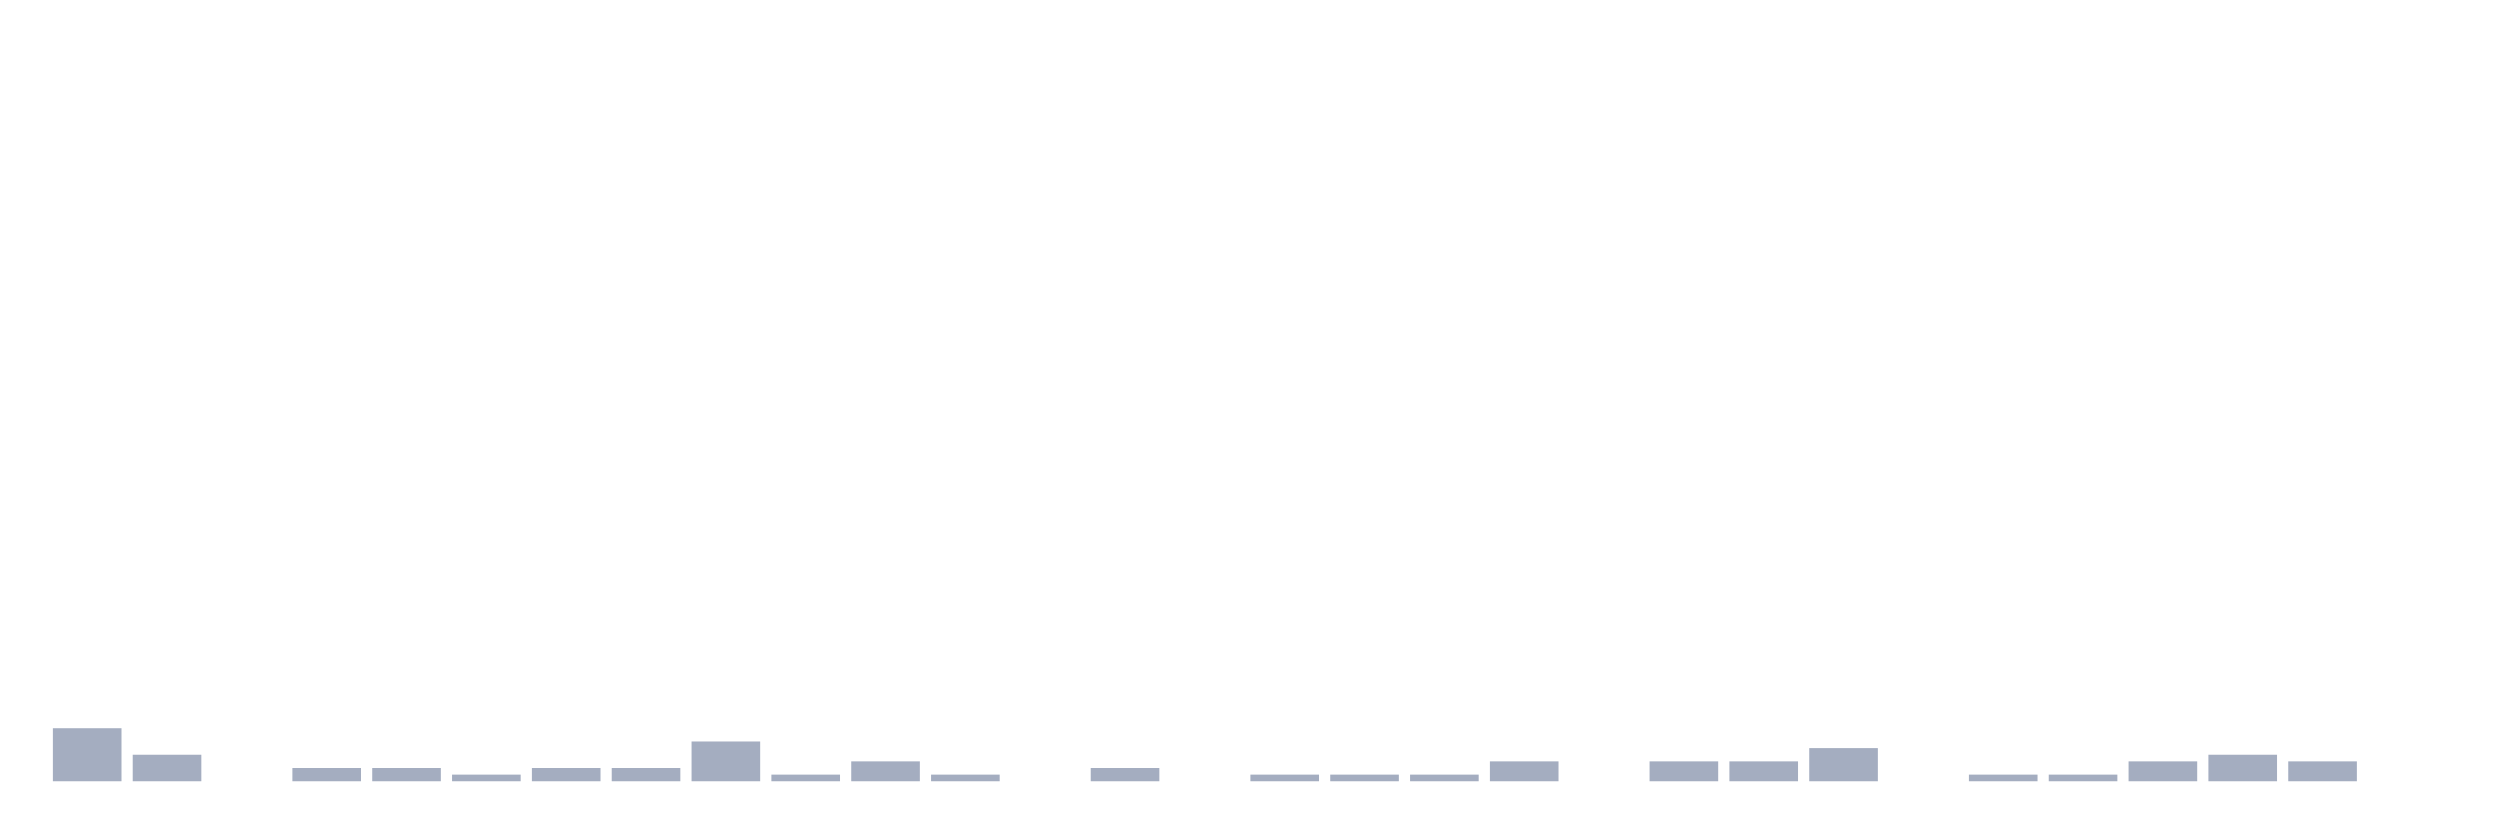
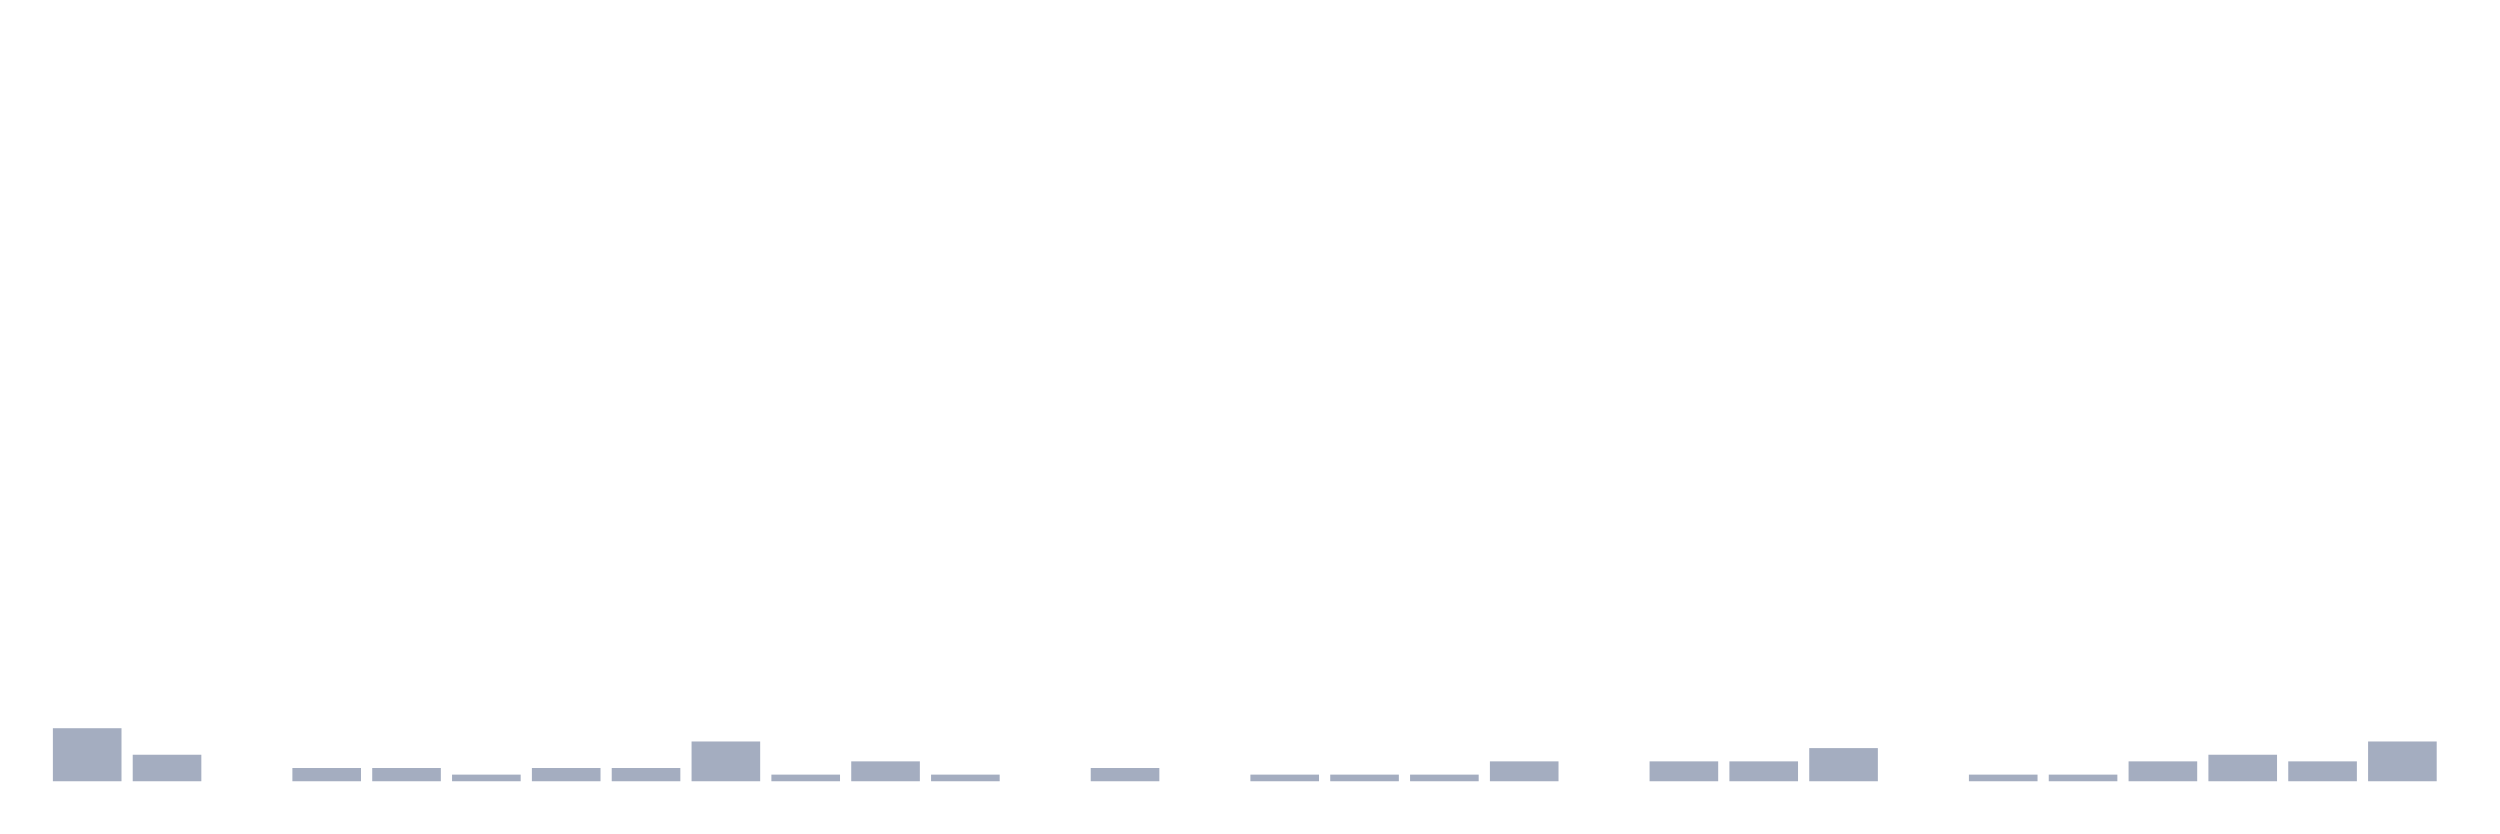
<svg xmlns="http://www.w3.org/2000/svg" viewBox="0 0 480 160">
  <g transform="translate(10,10)">
    <rect class="bar" x="0.153" width="13.175" y="129.818" height="10.182" fill="rgb(164,173,192)" />
    <rect class="bar" x="15.482" width="13.175" y="134.909" height="5.091" fill="rgb(164,173,192)" />
    <rect class="bar" x="30.81" width="13.175" y="140" height="0" fill="rgb(164,173,192)" />
    <rect class="bar" x="46.138" width="13.175" y="137.455" height="2.545" fill="rgb(164,173,192)" />
    <rect class="bar" x="61.466" width="13.175" y="137.455" height="2.545" fill="rgb(164,173,192)" />
    <rect class="bar" x="76.794" width="13.175" y="138.727" height="1.273" fill="rgb(164,173,192)" />
    <rect class="bar" x="92.123" width="13.175" y="137.455" height="2.545" fill="rgb(164,173,192)" />
    <rect class="bar" x="107.451" width="13.175" y="137.455" height="2.545" fill="rgb(164,173,192)" />
    <rect class="bar" x="122.779" width="13.175" y="132.364" height="7.636" fill="rgb(164,173,192)" />
    <rect class="bar" x="138.107" width="13.175" y="138.727" height="1.273" fill="rgb(164,173,192)" />
    <rect class="bar" x="153.436" width="13.175" y="136.182" height="3.818" fill="rgb(164,173,192)" />
    <rect class="bar" x="168.764" width="13.175" y="138.727" height="1.273" fill="rgb(164,173,192)" />
    <rect class="bar" x="184.092" width="13.175" y="140" height="0" fill="rgb(164,173,192)" />
    <rect class="bar" x="199.42" width="13.175" y="137.455" height="2.545" fill="rgb(164,173,192)" />
    <rect class="bar" x="214.748" width="13.175" y="140" height="0" fill="rgb(164,173,192)" />
    <rect class="bar" x="230.077" width="13.175" y="138.727" height="1.273" fill="rgb(164,173,192)" />
    <rect class="bar" x="245.405" width="13.175" y="138.727" height="1.273" fill="rgb(164,173,192)" />
    <rect class="bar" x="260.733" width="13.175" y="138.727" height="1.273" fill="rgb(164,173,192)" />
    <rect class="bar" x="276.061" width="13.175" y="136.182" height="3.818" fill="rgb(164,173,192)" />
    <rect class="bar" x="291.39" width="13.175" y="140" height="0" fill="rgb(164,173,192)" />
    <rect class="bar" x="306.718" width="13.175" y="136.182" height="3.818" fill="rgb(164,173,192)" />
    <rect class="bar" x="322.046" width="13.175" y="136.182" height="3.818" fill="rgb(164,173,192)" />
    <rect class="bar" x="337.374" width="13.175" y="133.636" height="6.364" fill="rgb(164,173,192)" />
    <rect class="bar" x="352.702" width="13.175" y="140" height="0" fill="rgb(164,173,192)" />
    <rect class="bar" x="368.031" width="13.175" y="138.727" height="1.273" fill="rgb(164,173,192)" />
    <rect class="bar" x="383.359" width="13.175" y="138.727" height="1.273" fill="rgb(164,173,192)" />
    <rect class="bar" x="398.687" width="13.175" y="136.182" height="3.818" fill="rgb(164,173,192)" />
    <rect class="bar" x="414.015" width="13.175" y="134.909" height="5.091" fill="rgb(164,173,192)" />
    <rect class="bar" x="429.344" width="13.175" y="136.182" height="3.818" fill="rgb(164,173,192)" />
-     <rect class="bar" x="444.672" width="13.175" y="140" height="0" fill="rgb(164,173,192)" />
+     <rect class="bar" x="444.672" width="13.175" y="132.364" height="7.636" fill="rgb(164,173,192)" />
  </g>
</svg>
